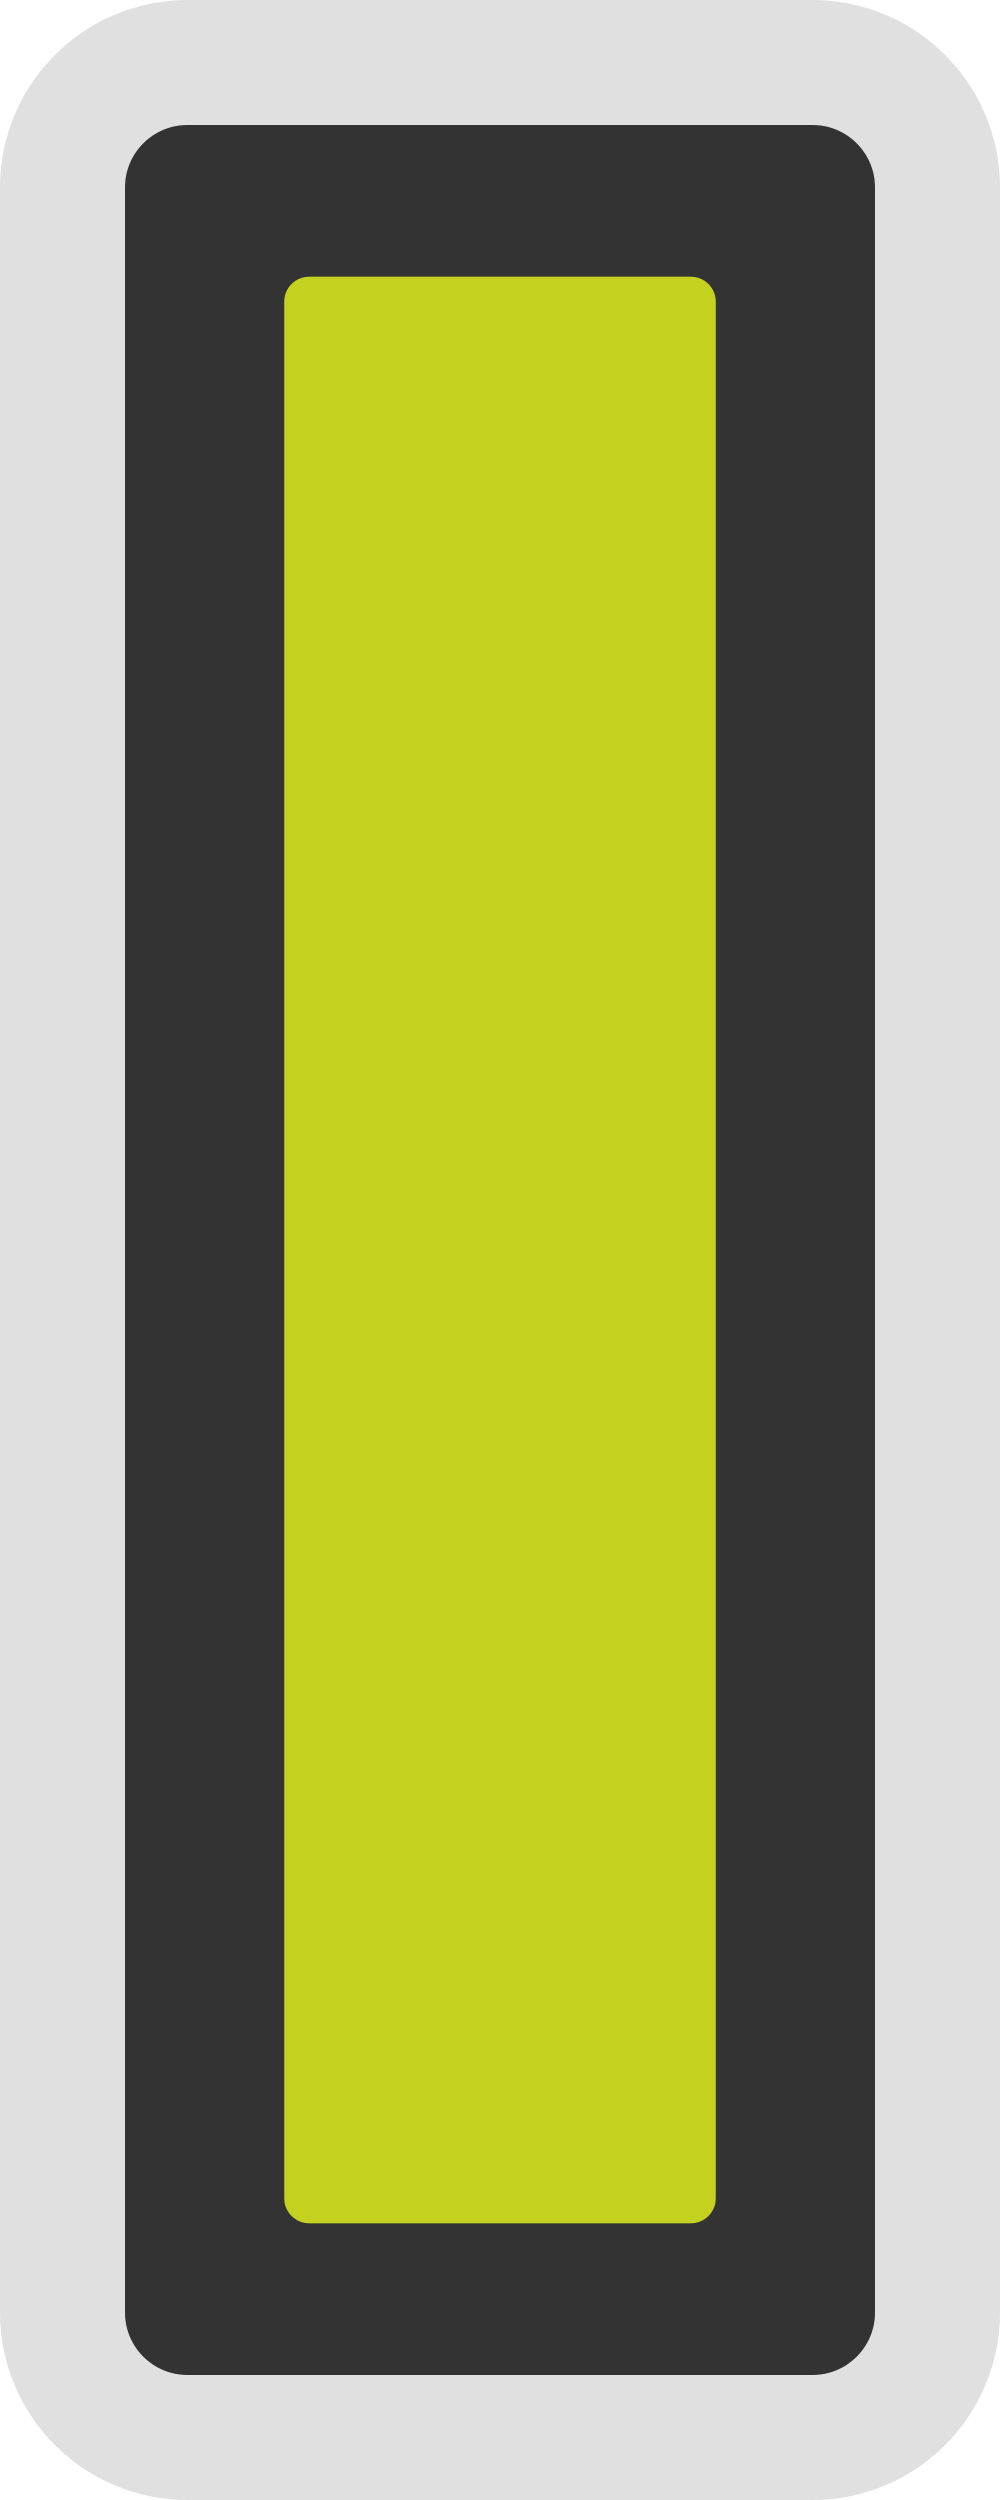
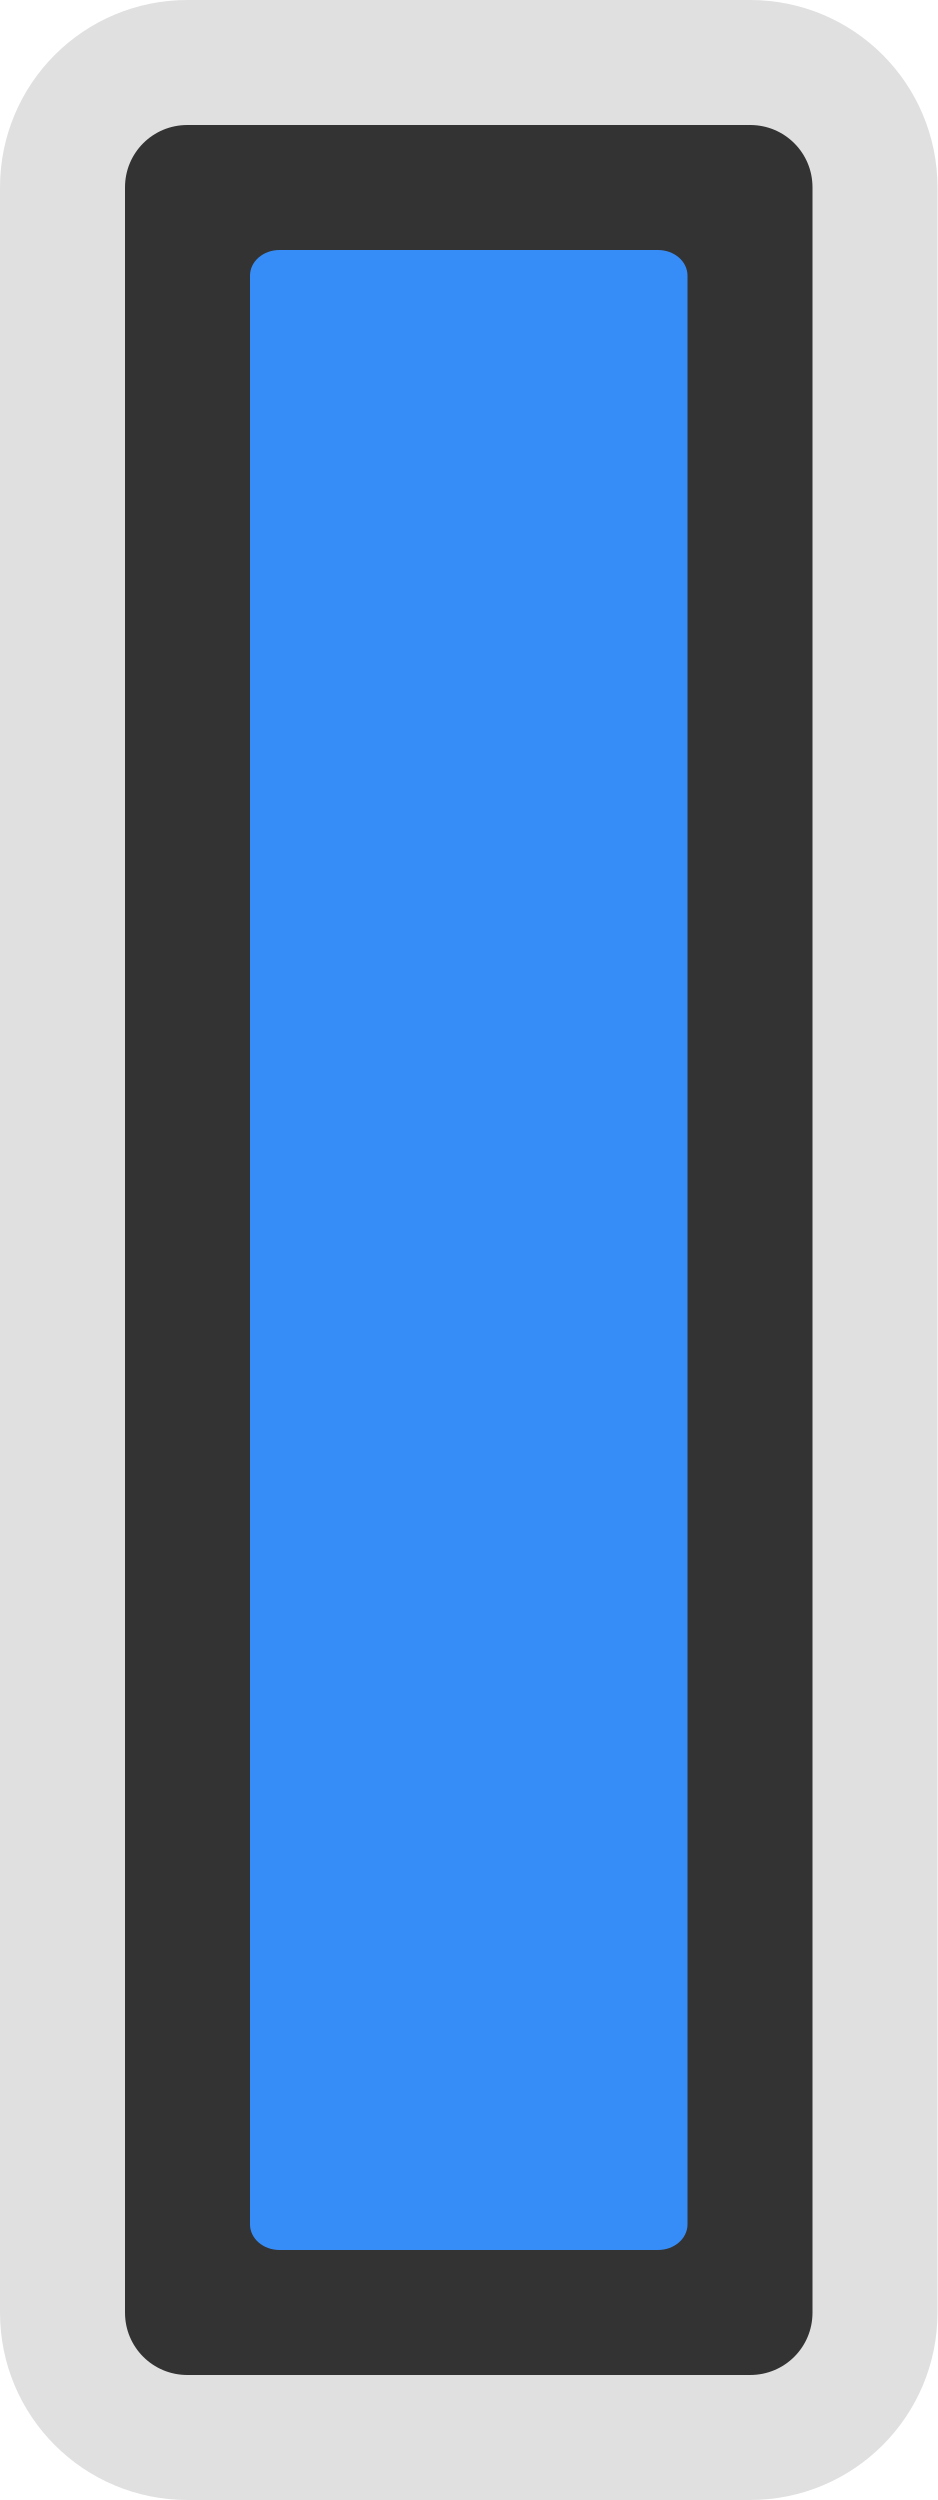
- <svg xmlns="http://www.w3.org/2000/svg" id="svg2" width="80" height="200" version="1.1">
-   <rect id="rect4138" transform="scale(-1)" x="-75" y="-195" width="70" height="190" rx="10" ry="10" fill="#333" stroke="#e0e0e0" stroke-width="10" />
-   <rect id="rect4151-3" transform="rotate(90)" x="22.134" y="-57.263" width="155.73" height="34.525" rx="2" ry="2" fill="#c5d11f" />
+ <svg xmlns="http://www.w3.org/2000/svg" width="15" height="40" version="1.1">
+   <style />
+   <path d="m3 1h9c1.108 0 2 0.892 2 2v34c0 1.108-0.892 2-2 2h-9c-1.108 0-2-0.892-2-2v-34c0-1.108 0.892-2 2-2z" fill="#333" stroke="#e0e0e0" stroke-width="2" />
+   <path d="m4 35.589v-31.178c0-0.228 0.211-0.411 0.474-0.411h6.052c0.263 0 0.474 0.183 0.474 0.411v31.178c0 0.228-0.211 0.411-0.474 0.411h-6.052c-0.263 0-0.474-0.183-0.474-0.411z" fill="#378df7" />
</svg>
